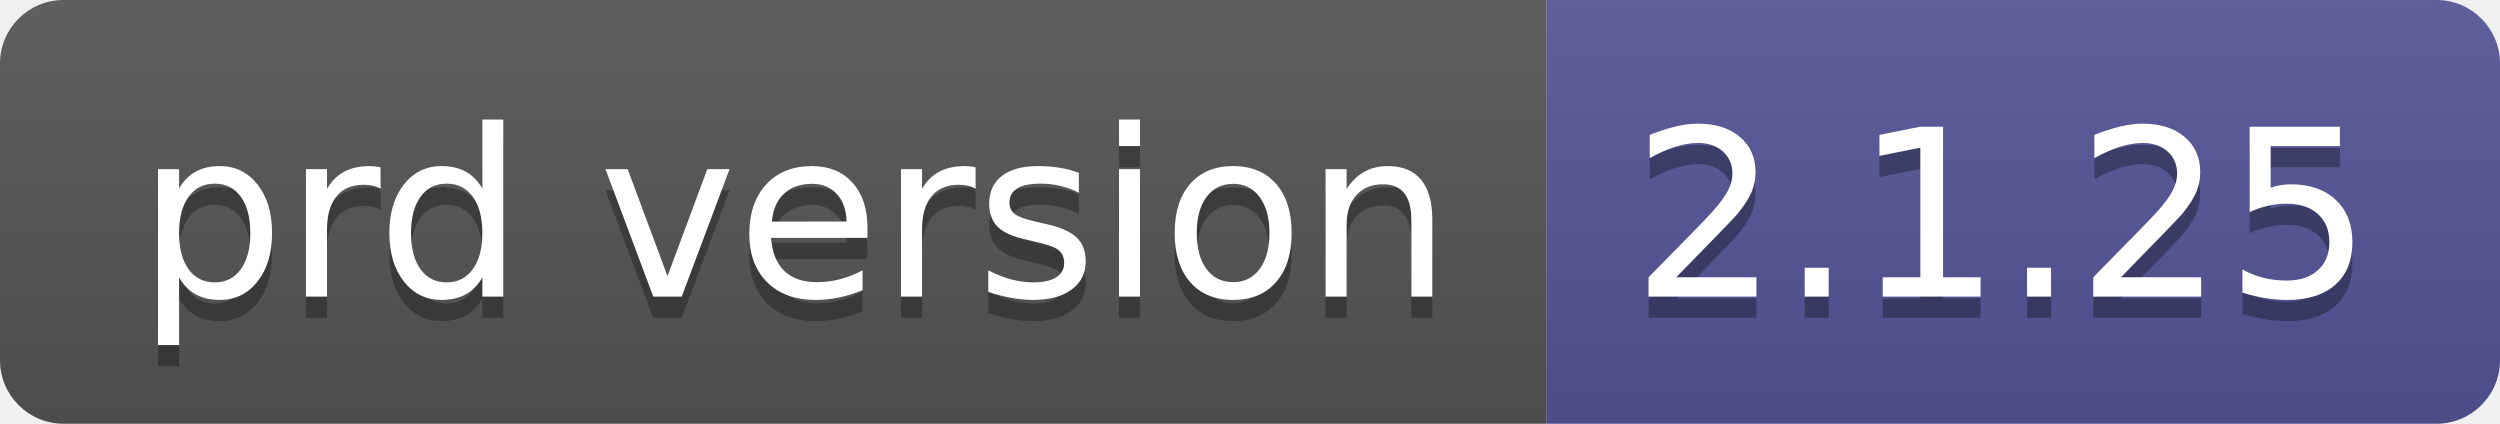
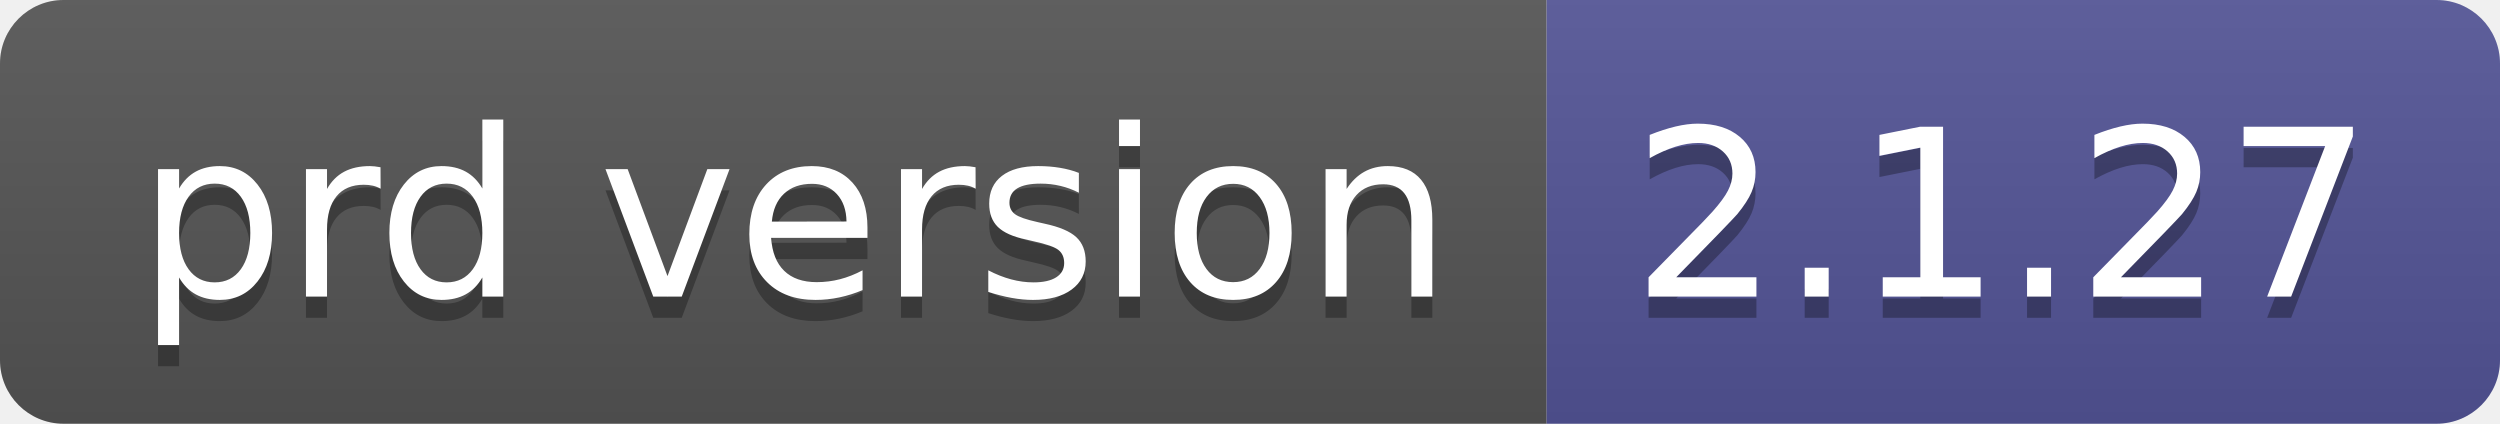
- <svg xmlns="http://www.w3.org/2000/svg" width="118" height="20" role="img" aria-label="prd version: 2.1.25">
+ <svg xmlns="http://www.w3.org/2000/svg" width="118" height="20" role="img" aria-label="prd version: 2.1.27">
  <linearGradient id="s" x2="0" y2="100%">
    <stop offset="0" stop-color="#bbb" stop-opacity=".1" />
    <stop offset="1" stop-opacity=".1" />
  </linearGradient>
  <clipPath id="r">
    <rect width="118" height="20" rx="3" fill="#fff" />
  </clipPath>
  <g clip-path="url(#r)">
    <rect width="73" height="20" fill="#555" />
    <rect x="73" width="45" height="20" fill="#535597" />
    <rect width="118" height="20" fill="url(#s)" />
  </g>
  <g fill="#fff" text-anchor="middle" font-family="Verdana,Geneva,DejaVu Sans,sans-serif" text-rendering="geometricPrecision" font-size="110">
    <text aria-hidden="true" x="375" y="150" fill="#010101" fill-opacity=".3" transform="scale(.1)" textLength="630">prd version</text>
    <text x="375" y="140" transform="scale(.1)" fill="#fff" textLength="630">prd version</text>
-     <text aria-hidden="true" x="945" y="150" fill="#010101" fill-opacity=".3" transform="scale(.1)" textLength="350">2.1.25</text>
-     <text x="945" y="140" transform="scale(.1)" fill="#fff" textLength="350">2.1.25</text>
+     <text aria-hidden="true" x="945" y="150" fill="#010101" fill-opacity=".3" transform="scale(.1)" textLength="350">2.1.27</text>
+     <text x="945" y="140" transform="scale(.1)" fill="#fff" textLength="350">2.1.27</text>
  </g>
</svg>
